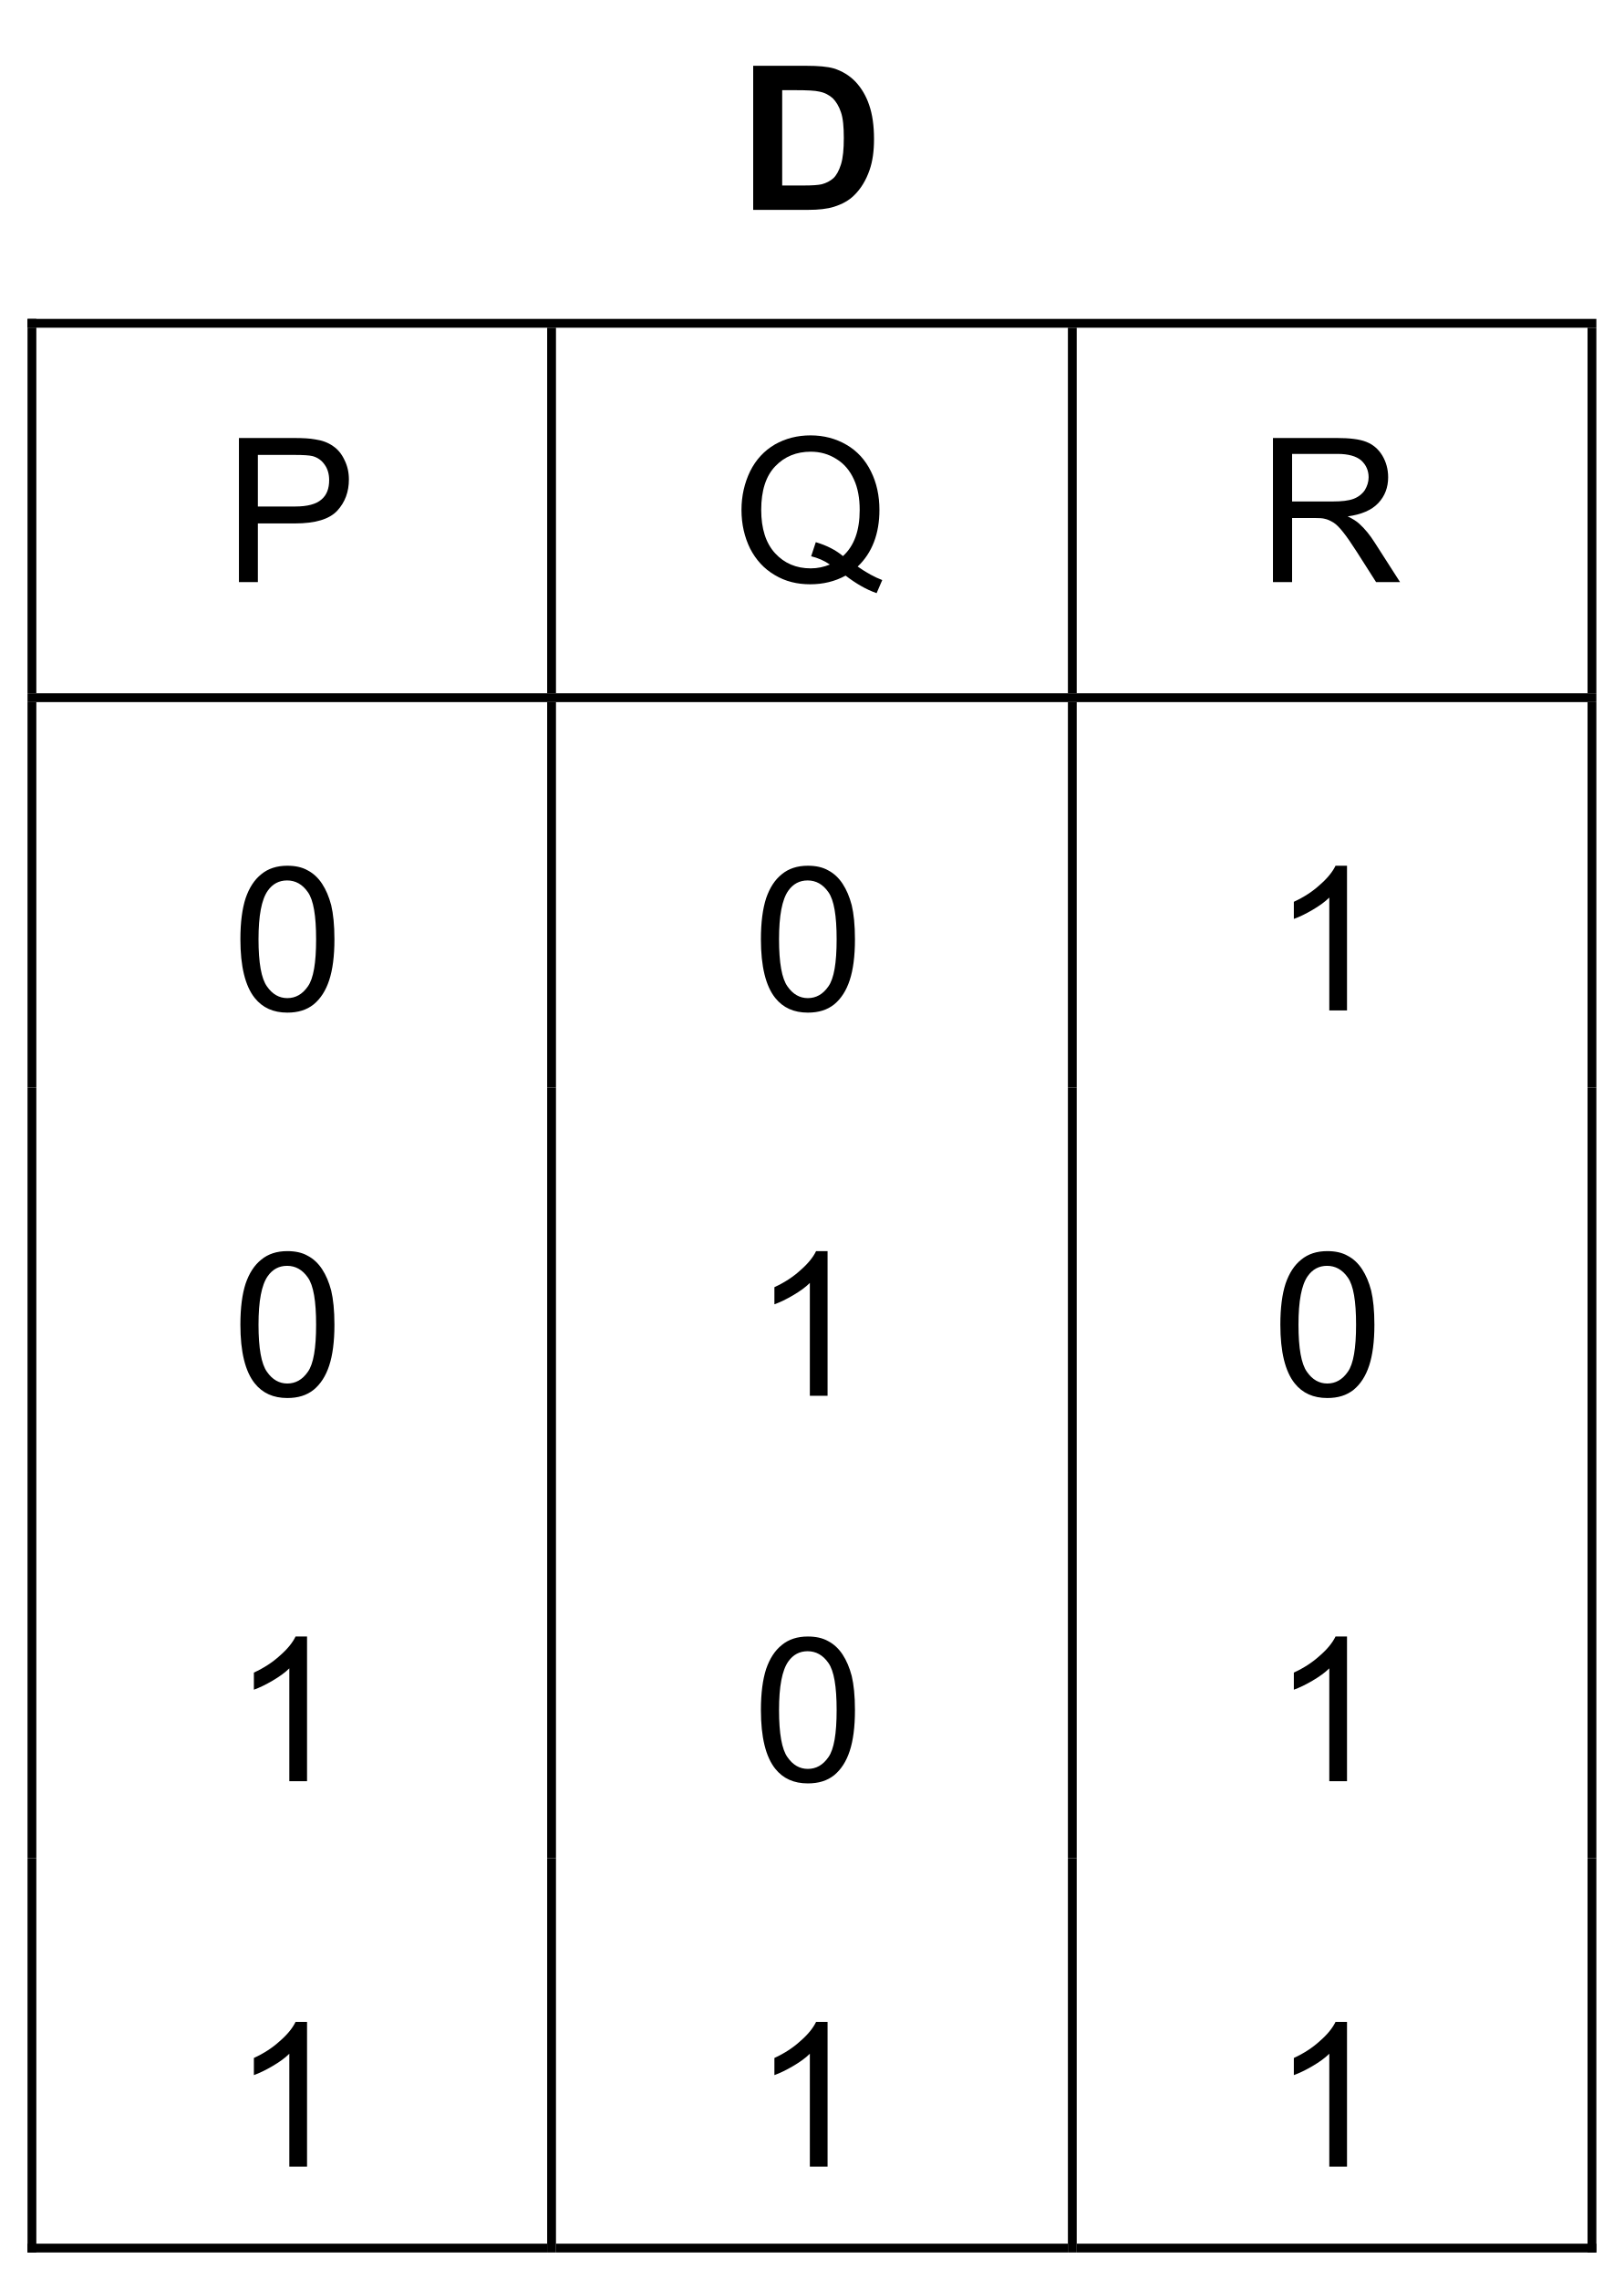
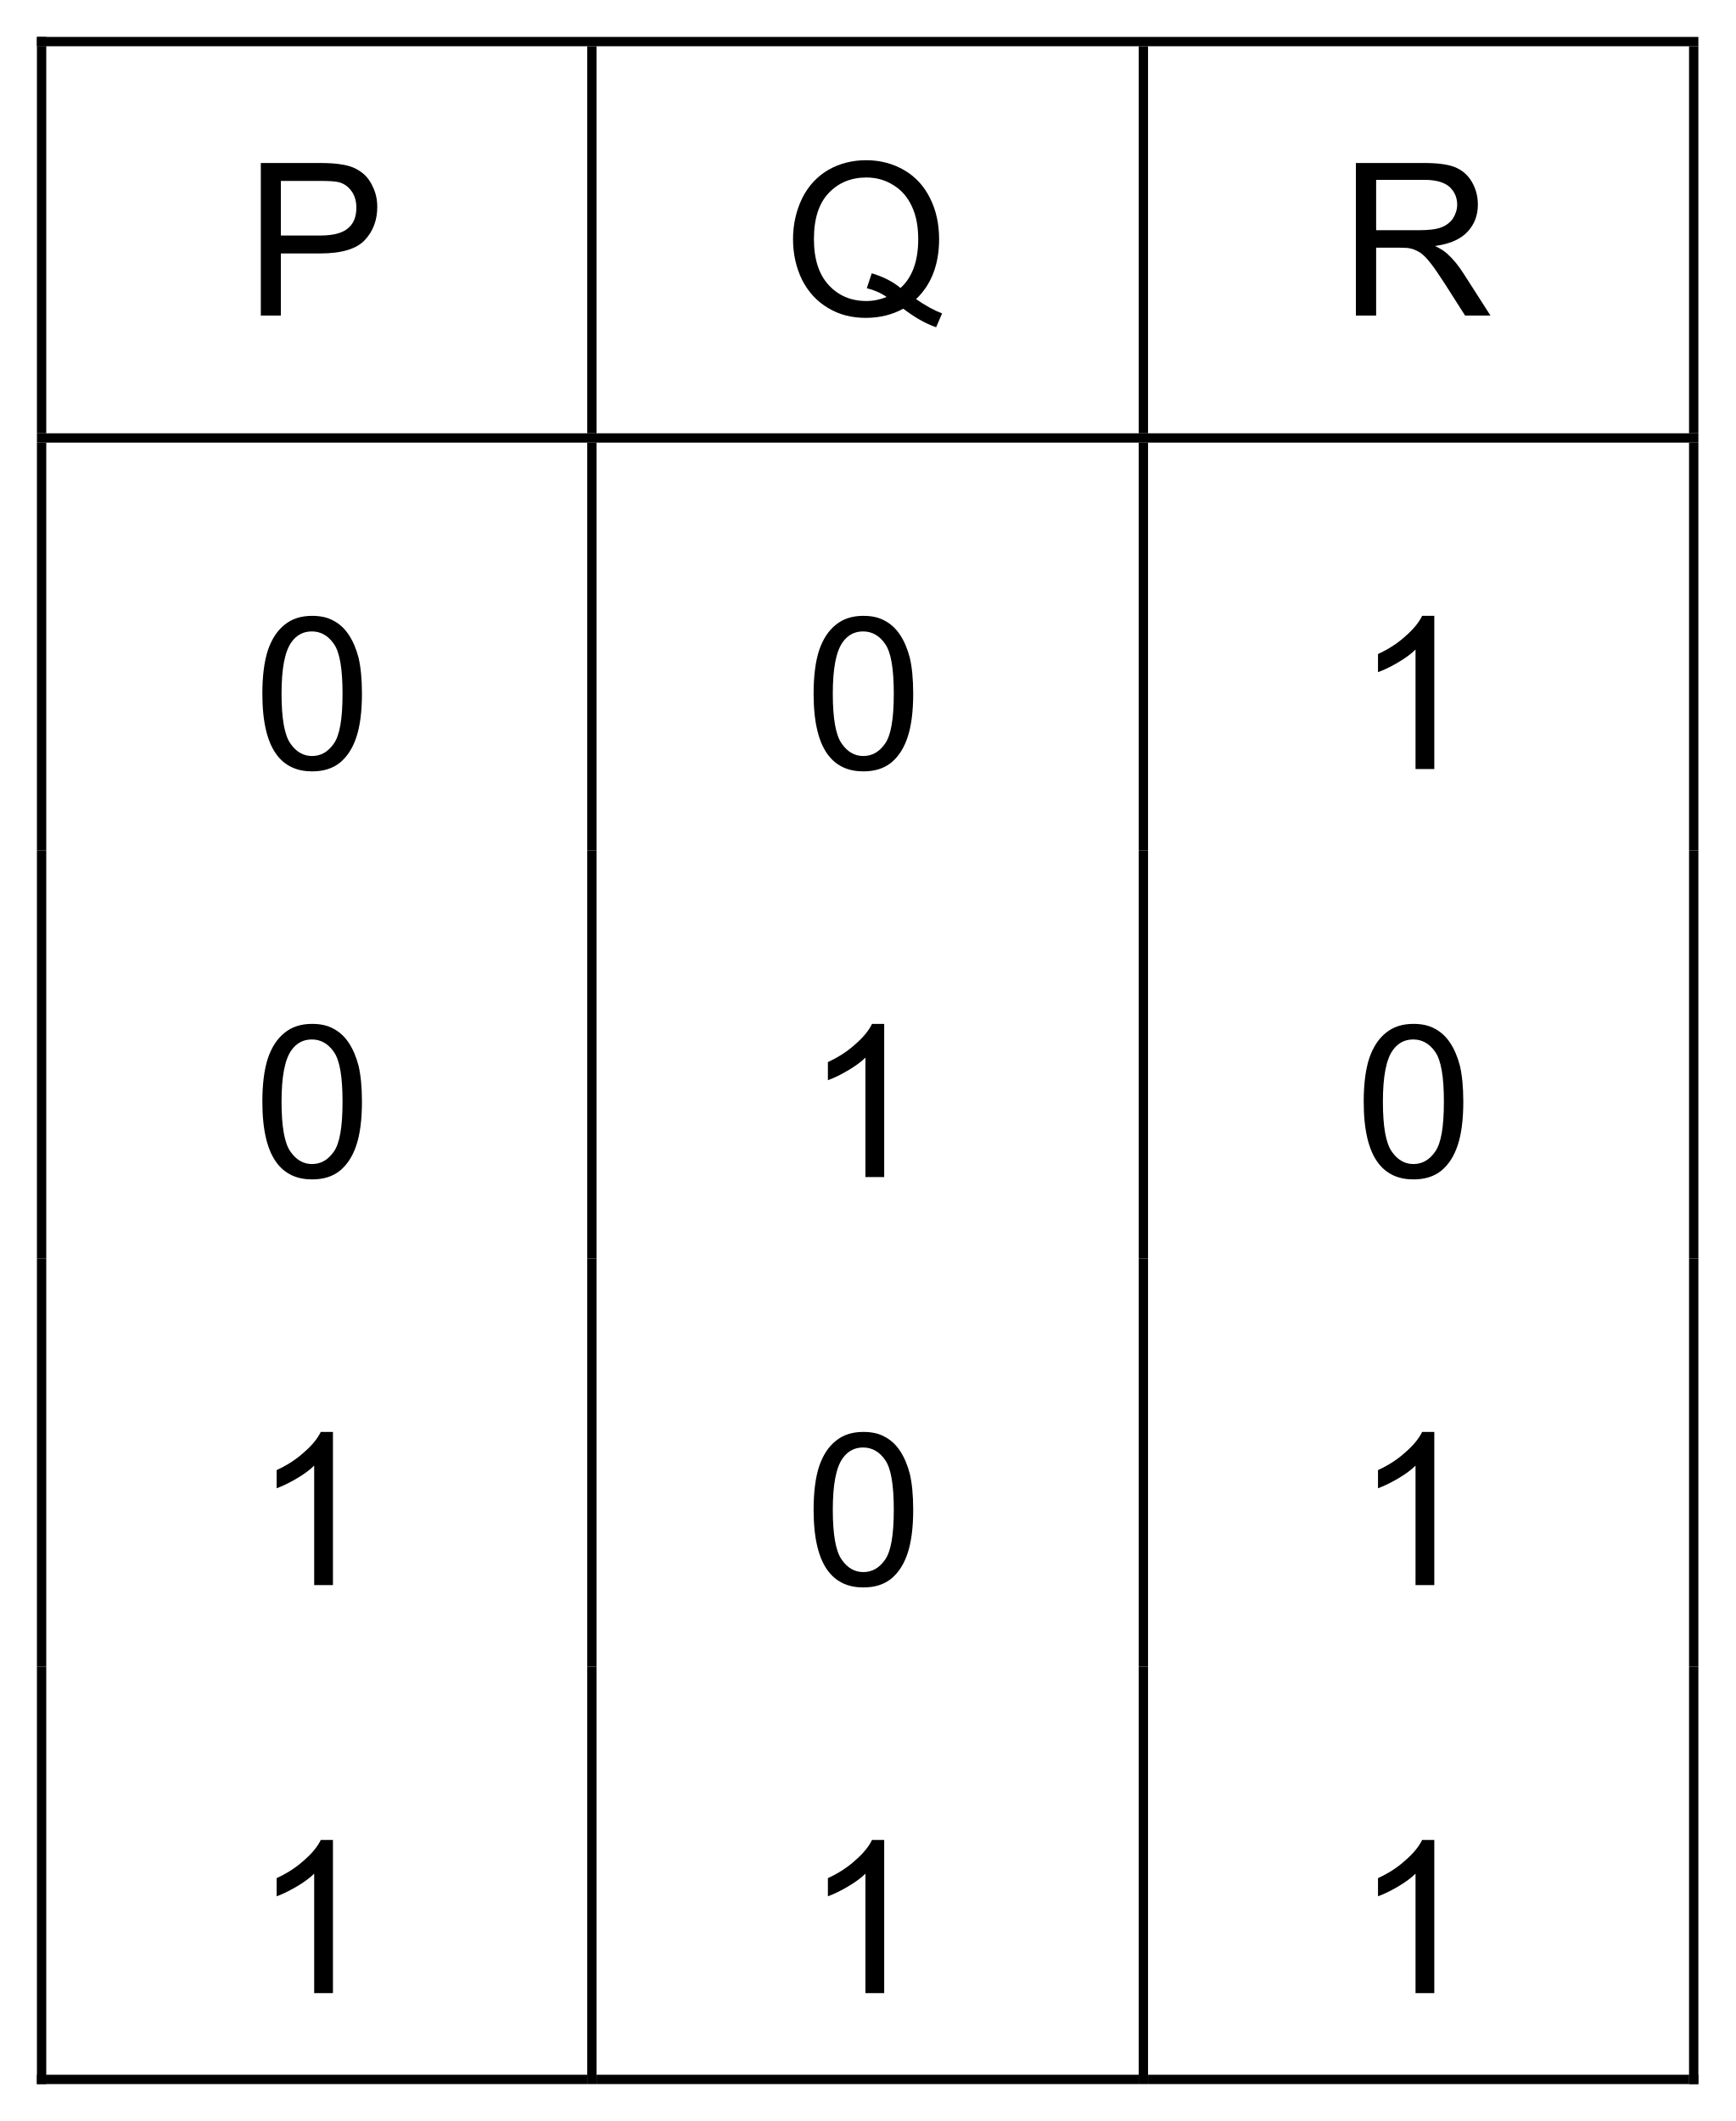
- <svg xmlns="http://www.w3.org/2000/svg" xmlns:xlink="http://www.w3.org/1999/xlink" data-id="0625_2021FM_22_q35_optD" data-width-mm="31.22" data-height-mm="43.83" data-measure="false" data-source="0625/22 FM 2021 p14" version="1.1" width="88.5" height="124.237" viewBox="0 0 88.5 124.237">
+ <svg xmlns="http://www.w3.org/2000/svg" xmlns:xlink="http://www.w3.org/1999/xlink" data-id="0625_2021FM_22_q35_optD" data-width-mm="31.5" data-height-mm="38.51" data-measure="false" data-source="0625/22 FM 2021 p14" version="1.1" width="89.299" height="109.16" viewBox="0 0 89.299 109.16">
  <defs>
    <clipPath id="clip_1">
-       <path transform="matrix(1,0,0,-1,-423.600,621.957)" d="M423.6 497.72H512.1V621.957H423.6Z" />
+       <path transform="matrix(1,0,0,-1,-423.2,606.48)" d="M423.2 497.32H512.5V606.48H423.2Z" />
    </clipPath>
    <clipPath id="clip_2">
-       <path transform="matrix(1,0,0,-1,-423.600,621.957)" d="M0 0H595V842H0Z" />
+       <path transform="matrix(1,0,0,-1,-423.2,606.48)" d="M0 0H595V842H0Z" />
    </clipPath>
    <clipPath id="clip_3">
-       <path transform="matrix(1,0,0,-1,-423.600,621.957)" d="M179.22 662.48H415.997V753.506H179.22Z" />
+       <path transform="matrix(1,0,0,-1,-423.2,606.48)" d="M179.22 662.48H415.997V753.506H179.22Z" />
    </clipPath>
-     <path id="font_4_39" d="M.072 .715H.336C.395 .715 .441 .711 .472 .702 .514 .689 .550 .667 .580 .636 .610 .604 .633 .565 .648 .520 .664 .474 .672 .418 .672 .351 .672 .292 .665 .241 .650 .198 .632 .146 .606 .104 .573 .072 .548 .047 .514 .028 .472 .015 .440 .005 .397 0 .344 0H.072V.715M.216 .594V.121H.324C.365 .121 .394 .123 .412 .127 .435 .133 .454 .143 .470 .157 .485 .171 .498 .194 .508 .226 .518 .258 .522 .302 .522 .357 .522 .412 .518 .455 .508 .484 .498 .514 .484 .537 .467 .554 .449 .570 .427 .582 .400 .587 .380 .592 .340 .594 .281 .594H.216Z" />
+     <path id="font_4_51" d="M.077 0V.715H.347C.394 .715 .430 .713 .456 .708 .491 .703 .520 .692 .544 .675 .568 .659 .587 .636 .601 .606 .616 .576 .623 .544 .623 .509 .623 .448 .604 .396 .565 .354 .526 .312 .456 .291 .355 .291H.171V0H.077M.171 .375H.356C.418 .375 .461 .387 .487 .410 .513 .432 .525 .464 .525 .506 .525 .535 .518 .561 .503 .582 .488 .604 .468 .618 .443 .625 .427 .629 .397 .631 .354 .631H.171V.375Z" />
    <path id="font_4_3" d="" />
-     <path id="font_5_51" d="M.077 0V.715H.347C.394 .715 .430 .713 .456 .708 .491 .703 .520 .692 .544 .675 .568 .659 .587 .636 .601 .606 .616 .576 .623 .544 .623 .509 .623 .448 .604 .396 .565 .354 .526 .312 .456 .291 .355 .291H.171V0H.077M.171 .375H.356C.418 .375 .461 .387 .487 .410 .513 .432 .525 .464 .525 .506 .525 .535 .518 .561 .503 .582 .488 .604 .468 .618 .443 .625 .427 .629 .397 .631 .354 .631H.171V.375Z" />
-     <path id="font_5_3" d="" />
-     <path id="font_5_52" d="M.619 .077C.663 .046 .704 .024 .741 .010L.713-.055C.661-.037 .610-.007 .559 .032 .506 .003 .447-.011 .383-.011 .319-.011 .260 .003 .207 .035 .154 .066 .114 .110 .085 .166 .057 .223 .042 .287 .042 .358 .042 .428 .057 .492 .085 .550 .114 .608 .155 .652 .208 .683 .261 .713 .320 .728 .385 .728 .451 .728 .511 .712 .564 .681 .617 .650 .657 .606 .685 .549 .713 .493 .727 .429 .727 .358 .727 .299 .718 .246 .700 .199 .682 .152 .655 .111 .619 .077M.411 .198C.465 .182 .510 .159 .546 .129 .602 .180 .629 .256 .629 .358 .629 .416 .620 .467 .600 .510 .580 .554 .551 .588 .513 .611 .475 .635 .433 .647 .386 .647 .315 .647 .256 .623 .210 .575 .163 .526 .140 .454 .140 .358 .140 .265 .163 .193 .209 .143 .255 .093 .314 .068 .386 .068 .420 .068 .451 .075 .481 .087 .452 .107 .421 .120 .388 .128L.411 .198Z" />
-     <path id="font_5_53" d="M.078 0V.715H.395C.459 .715 .508 .709 .541 .696 .574 .683 .601 .661 .621 .628 .640 .596 .650 .560 .650 .520 .650 .470 .634 .427 .601 .392 .568 .357 .517 .335 .449 .326 .474 .314 .493 .302 .506 .290 .534 .265 .560 .233 .584 .195L.709 0H.590L.495 .149C.467 .192 .445 .225 .427 .247 .409 .270 .393 .286 .379 .295 .364 .304 .350 .311 .335 .314 .325 .317 .307 .318 .283 .318H.173V0H.078M.173 .400H.376C.420 .400 .454 .404 .478 .413 .502 .422 .521 .437 .534 .456 .546 .476 .553 .497 .553 .520 .553 .554 .540 .582 .516 .604 .491 .625 .452 .636 .399 .636H.173V.400Z" />
-     <path id="font_5_19" d="M.041 .353C.041 .437 .050 .505 .067 .557 .085 .609 .110 .648 .145 .676 .179 .704 .222 .718 .274 .718 .313 .718 .347 .711 .375 .695 .404 .680 .428 .657 .447 .628 .466 .599 .481 .564 .492 .522 .502 .480 .508 .424 .508 .353 .508 .269 .499 .201 .482 .150 .465 .098 .439 .058 .405 .030 .370 .002 .327-.011 .274-.011 .205-.011 .151 .013 .112 .062 .065 .121 .041 .218 .041 .353M.131 .353C.131 .236 .145 .158 .173 .119 .200 .080 .234 .061 .274 .061 .315 .061 .349 .080 .376 .119 .404 .158 .417 .236 .417 .353 .417 .470 .404 .548 .376 .587 .349 .626 .314 .645 .273 .645 .233 .645 .201 .628 .177 .594 .146 .550 .131 .470 .131 .353Z" />
-     <path id="font_5_20" d="M.372 0H.284V.560C.263 .539 .235 .519 .201 .499 .167 .479 .136 .464 .108 .454V.539C.158 .562 .201 .590 .237 .623 .274 .655 .300 .687 .315 .718H.372V0Z" />
+     <path id="font_4_52" d="M.619 .077C.663 .046 .704 .024 .741 .010L.713-.055C.661-.037 .610-.007 .559 .032 .506 .003 .447-.011 .383-.011 .319-.011 .260 .003 .207 .035 .154 .066 .114 .110 .085 .166 .057 .223 .042 .287 .042 .358 .042 .428 .057 .492 .085 .550 .114 .608 .155 .652 .208 .683 .261 .713 .320 .728 .385 .728 .451 .728 .511 .712 .564 .681 .617 .650 .657 .606 .685 .549 .713 .493 .727 .429 .727 .358 .727 .299 .718 .246 .700 .199 .682 .152 .655 .111 .619 .077M.411 .198C.465 .182 .510 .159 .546 .129 .602 .180 .629 .256 .629 .358 .629 .416 .620 .467 .600 .510 .580 .554 .551 .588 .513 .611 .475 .635 .433 .647 .386 .647 .315 .647 .256 .623 .210 .575 .163 .526 .140 .454 .140 .358 .140 .265 .163 .193 .209 .143 .255 .093 .314 .068 .386 .068 .420 .068 .451 .075 .481 .087 .452 .107 .421 .120 .388 .128L.411 .198Z" />
+     <path id="font_4_53" d="M.078 0V.715H.395C.459 .715 .508 .709 .541 .696 .574 .683 .601 .661 .621 .628 .640 .596 .650 .560 .650 .520 .650 .470 .634 .427 .601 .392 .568 .357 .517 .335 .449 .326 .474 .314 .493 .302 .506 .290 .534 .265 .560 .233 .584 .195L.709 0H.590L.495 .149C.467 .192 .445 .225 .427 .247 .409 .270 .393 .286 .379 .295 .364 .304 .350 .311 .335 .314 .325 .317 .307 .318 .283 .318H.173V0H.078M.173 .400H.376C.420 .400 .454 .404 .478 .413 .502 .422 .521 .437 .534 .456 .546 .476 .553 .497 .553 .520 .553 .554 .540 .582 .516 .604 .491 .625 .452 .636 .399 .636H.173V.400Z" />
+     <path id="font_4_19" d="M.041 .353C.041 .437 .050 .505 .067 .557 .085 .609 .110 .648 .145 .676 .179 .704 .222 .718 .274 .718 .313 .718 .347 .711 .375 .695 .404 .680 .428 .657 .447 .628 .466 .599 .481 .564 .492 .522 .502 .480 .508 .424 .508 .353 .508 .269 .499 .201 .482 .150 .465 .098 .439 .058 .405 .030 .370 .002 .327-.011 .274-.011 .205-.011 .151 .013 .112 .062 .065 .121 .041 .218 .041 .353M.131 .353C.131 .236 .145 .158 .173 .119 .200 .080 .234 .061 .274 .061 .315 .061 .349 .080 .376 .119 .404 .158 .417 .236 .417 .353 .417 .470 .404 .548 .376 .587 .349 .626 .314 .645 .273 .645 .233 .645 .201 .628 .177 .594 .146 .550 .131 .470 .131 .353Z" />
+     <path id="font_4_20" d="M.372 0H.284V.560C.263 .539 .235 .519 .201 .499 .167 .479 .136 .464 .108 .454V.539C.158 .562 .201 .590 .237 .623 .274 .655 .300 .687 .315 .718H.372V0Z" />
  </defs>
  <g clip-path="url(#clip_1)">
    <g clip-path="url(#clip_2)">
      <g clip-path="url(#clip_3)" />
-       <use data-text="D" xlink:href="#font_4_39" transform="matrix(10.975,0,0,-10.98,40.258,11.436)" />
-       <use data-text="P" xlink:href="#font_5_51" transform="matrix(10.975,0,0,-10.98,12.177,31.717)" />
-       <use data-text="Q" xlink:href="#font_5_52" transform="matrix(10.975,0,0,-10.98,39.949,31.717)" />
-       <use data-text="R" xlink:href="#font_5_53" transform="matrix(10.975,0,0,-10.98,68.519,31.717)" />
-       <path transform="matrix(1,0,0,-1,-423.600,621.957)" d="M425.1 604.58H425.580V604.100H425.1Z" />
-       <path transform="matrix(1,0,0,-1,-423.600,621.957)" d="M425.1 604.58H510.6V604.100H425.1Z" />
-       <path transform="matrix(1,0,0,-1,-423.600,621.957)" d="M425.1 604.1H425.580V584.18H425.1Z" />
-       <path transform="matrix(1,0,0,-1,-423.600,621.957)" d="M453.42 604.1H453.900V584.18H453.42Z" />
-       <path transform="matrix(1,0,0,-1,-423.600,621.957)" d="M481.8 604.1H482.28V584.18H481.8Z" />
-       <path transform="matrix(1,0,0,-1,-423.600,621.957)" d="M510.12 604.1H510.6V584.18H510.12Z" />
-       <use data-text="0" xlink:href="#font_5_19" transform="matrix(10.975,0,0,-10.98,12.651,55.057)" />
-       <use data-text="0" xlink:href="#font_5_19" transform="matrix(10.975,0,0,-10.98,41.019,55.057)" />
-       <use data-text="1" xlink:href="#font_5_20" transform="matrix(10.975,0,0,-10.98,69.328,55.057)" />
-       <path transform="matrix(1,0,0,-1,-423.600,621.957)" d="M425.1 584.18H510.6V583.7H425.1Z" />
-       <path transform="matrix(1,0,0,-1,-423.600,621.957)" d="M425.1 583.7H425.580V562.7H425.1Z" />
-       <path transform="matrix(1,0,0,-1,-423.600,621.957)" d="M453.42 583.7H453.900V562.7H453.42Z" />
-       <path transform="matrix(1,0,0,-1,-423.600,621.957)" d="M481.8 583.7H482.28V562.7H481.8Z" />
-       <path transform="matrix(1,0,0,-1,-423.600,621.957)" d="M510.12 583.7H510.6V562.7H510.12Z" />
-       <use data-text="0" xlink:href="#font_5_19" transform="matrix(10.975,0,0,-10.98,12.651,76.057)" />
-       <use data-text="1" xlink:href="#font_5_20" transform="matrix(10.975,0,0,-10.98,41.019,76.057)" />
-       <use data-text="0" xlink:href="#font_5_19" transform="matrix(10.975,0,0,-10.98,69.328,76.057)" />
-       <path transform="matrix(1,0,0,-1,-423.600,621.957)" d="M425.1 562.7H425.580V541.7H425.1Z" />
-       <path transform="matrix(1,0,0,-1,-423.600,621.957)" d="M453.42 562.7H453.900V541.7H453.42Z" />
-       <path transform="matrix(1,0,0,-1,-423.600,621.957)" d="M481.8 562.7H482.28V541.7H481.8Z" />
-       <path transform="matrix(1,0,0,-1,-423.600,621.957)" d="M510.12 562.7H510.6V541.7H510.12Z" />
-       <use data-text="1" xlink:href="#font_5_20" transform="matrix(10.975,0,0,-10.98,12.651,97.057)" />
-       <use data-text="0" xlink:href="#font_5_19" transform="matrix(10.975,0,0,-10.98,41.019,97.057)" />
-       <use data-text="1" xlink:href="#font_5_20" transform="matrix(10.975,0,0,-10.98,69.328,97.057)" />
-       <path transform="matrix(1,0,0,-1,-423.600,621.957)" d="M425.1 541.7H425.580V520.7H425.1Z" />
-       <path transform="matrix(1,0,0,-1,-423.600,621.957)" d="M453.42 541.7H453.900V520.7H453.42Z" />
-       <path transform="matrix(1,0,0,-1,-423.600,621.957)" d="M481.8 541.7H482.28V520.7H481.8Z" />
-       <path transform="matrix(1,0,0,-1,-423.600,621.957)" d="M510.12 541.7H510.6V520.7H510.12Z" />
-       <use data-text="1" xlink:href="#font_5_20" transform="matrix(10.975,0,0,-10.98,12.651,118.057)" />
-       <use data-text="1" xlink:href="#font_5_20" transform="matrix(10.975,0,0,-10.98,41.019,118.057)" />
-       <use data-text="1" xlink:href="#font_5_20" transform="matrix(10.975,0,0,-10.98,69.328,118.057)" />
-       <path transform="matrix(1,0,0,-1,-423.600,621.957)" d="M425.1 520.7H425.580V499.22H425.1Z" />
-       <path transform="matrix(1,0,0,-1,-423.600,621.957)" d="M425.1 499.7H453.42V499.22H425.1Z" />
-       <path transform="matrix(1,0,0,-1,-423.600,621.957)" d="M453.42 520.7H453.900V499.22H453.42Z" />
-       <path transform="matrix(1,0,0,-1,-423.600,621.957)" d="M453.9 499.7H481.8V499.22H453.9Z" />
-       <path transform="matrix(1,0,0,-1,-423.600,621.957)" d="M481.8 520.7H482.28V499.22H481.8Z" />
-       <path transform="matrix(1,0,0,-1,-423.600,621.957)" d="M482.28 499.7H510.12V499.22H482.28Z" />
-       <path transform="matrix(1,0,0,-1,-423.600,621.957)" d="M510.12 520.7H510.6V499.22H510.12Z" />
-       <path transform="matrix(1,0,0,-1,-423.600,621.957)" d="M510.12 499.7H510.6V499.22H510.12Z" />
+       <use data-text="P" xlink:href="#font_4_51" transform="matrix(10.975,0,0,-10.98,12.577,16.239)" />
+       <use data-text="Q" xlink:href="#font_4_52" transform="matrix(10.975,0,0,-10.98,40.349,16.239)" />
+       <use data-text="R" xlink:href="#font_4_53" transform="matrix(10.975,0,0,-10.98,68.919,16.239)" />
+       <path transform="matrix(1,0,0,-1,-423.2,606.48)" d="M425.1 604.58H425.580V604.100H425.1Z" />
+       <path transform="matrix(1,0,0,-1,-423.2,606.48)" d="M425.1 604.58H510.6V604.100H425.1Z" />
+       <path transform="matrix(1,0,0,-1,-423.2,606.48)" d="M425.1 604.1H425.580V584.18H425.1Z" />
+       <path transform="matrix(1,0,0,-1,-423.2,606.48)" d="M453.42 604.1H453.900V584.18H453.42Z" />
+       <path transform="matrix(1,0,0,-1,-423.2,606.48)" d="M481.8 604.1H482.28V584.18H481.8Z" />
+       <path transform="matrix(1,0,0,-1,-423.2,606.48)" d="M510.12 604.1H510.6V584.18H510.12Z" />
+       <use data-text="0" xlink:href="#font_4_19" transform="matrix(10.975,0,0,-10.98,13.051,39.579)" />
+       <use data-text="0" xlink:href="#font_4_19" transform="matrix(10.975,0,0,-10.98,41.419,39.579)" />
+       <use data-text="1" xlink:href="#font_4_20" transform="matrix(10.975,0,0,-10.98,69.728,39.579)" />
+       <path transform="matrix(1,0,0,-1,-423.2,606.48)" d="M425.1 584.18H510.6V583.7H425.1Z" />
+       <path transform="matrix(1,0,0,-1,-423.2,606.48)" d="M425.1 583.7H425.580V562.7H425.1Z" />
+       <path transform="matrix(1,0,0,-1,-423.2,606.48)" d="M453.42 583.7H453.900V562.7H453.42Z" />
+       <path transform="matrix(1,0,0,-1,-423.2,606.48)" d="M481.8 583.7H482.28V562.7H481.8Z" />
+       <path transform="matrix(1,0,0,-1,-423.2,606.48)" d="M510.12 583.7H510.6V562.7H510.12Z" />
+       <use data-text="0" xlink:href="#font_4_19" transform="matrix(10.975,0,0,-10.98,13.051,60.579)" />
+       <use data-text="1" xlink:href="#font_4_20" transform="matrix(10.975,0,0,-10.98,41.419,60.579)" />
+       <use data-text="0" xlink:href="#font_4_19" transform="matrix(10.975,0,0,-10.98,69.728,60.579)" />
+       <path transform="matrix(1,0,0,-1,-423.2,606.48)" d="M425.1 562.7H425.580V541.7H425.1Z" />
+       <path transform="matrix(1,0,0,-1,-423.2,606.48)" d="M453.42 562.7H453.900V541.7H453.42Z" />
+       <path transform="matrix(1,0,0,-1,-423.2,606.48)" d="M481.8 562.7H482.28V541.7H481.8Z" />
+       <path transform="matrix(1,0,0,-1,-423.2,606.48)" d="M510.12 562.7H510.6V541.7H510.12Z" />
+       <use data-text="1" xlink:href="#font_4_20" transform="matrix(10.975,0,0,-10.98,13.051,81.579)" />
+       <use data-text="0" xlink:href="#font_4_19" transform="matrix(10.975,0,0,-10.98,41.419,81.579)" />
+       <use data-text="1" xlink:href="#font_4_20" transform="matrix(10.975,0,0,-10.98,69.728,81.579)" />
+       <path transform="matrix(1,0,0,-1,-423.2,606.48)" d="M425.1 541.7H425.580V520.7H425.1Z" />
+       <path transform="matrix(1,0,0,-1,-423.2,606.48)" d="M453.42 541.7H453.900V520.7H453.42Z" />
+       <path transform="matrix(1,0,0,-1,-423.2,606.48)" d="M481.8 541.7H482.28V520.7H481.8Z" />
+       <path transform="matrix(1,0,0,-1,-423.2,606.48)" d="M510.12 541.7H510.6V520.7H510.12Z" />
+       <use data-text="1" xlink:href="#font_4_20" transform="matrix(10.975,0,0,-10.98,13.051,102.579)" />
+       <use data-text="1" xlink:href="#font_4_20" transform="matrix(10.975,0,0,-10.98,41.419,102.579)" />
+       <use data-text="1" xlink:href="#font_4_20" transform="matrix(10.975,0,0,-10.98,69.728,102.579)" />
+       <path transform="matrix(1,0,0,-1,-423.2,606.48)" d="M425.1 520.7H425.580V499.22H425.1Z" />
+       <path transform="matrix(1,0,0,-1,-423.2,606.48)" d="M425.1 499.7H453.42V499.22H425.1Z" />
+       <path transform="matrix(1,0,0,-1,-423.2,606.48)" d="M453.42 520.7H453.900V499.22H453.42Z" />
+       <path transform="matrix(1,0,0,-1,-423.2,606.48)" d="M453.9 499.7H481.8V499.22H453.9Z" />
+       <path transform="matrix(1,0,0,-1,-423.2,606.48)" d="M481.8 520.7H482.28V499.22H481.8Z" />
+       <path transform="matrix(1,0,0,-1,-423.2,606.48)" d="M482.28 499.7H510.12V499.22H482.28Z" />
+       <path transform="matrix(1,0,0,-1,-423.2,606.48)" d="M510.12 520.7H510.6V499.22H510.12Z" />
+       <path transform="matrix(1,0,0,-1,-423.2,606.48)" d="M510.12 499.7H510.6V499.22H510.12Z" />
    </g>
  </g>
</svg>
